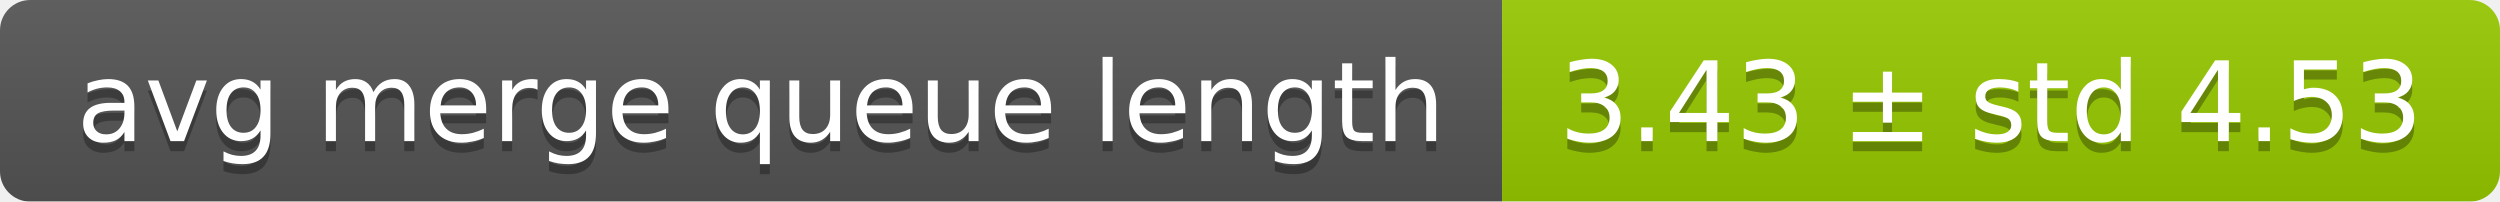
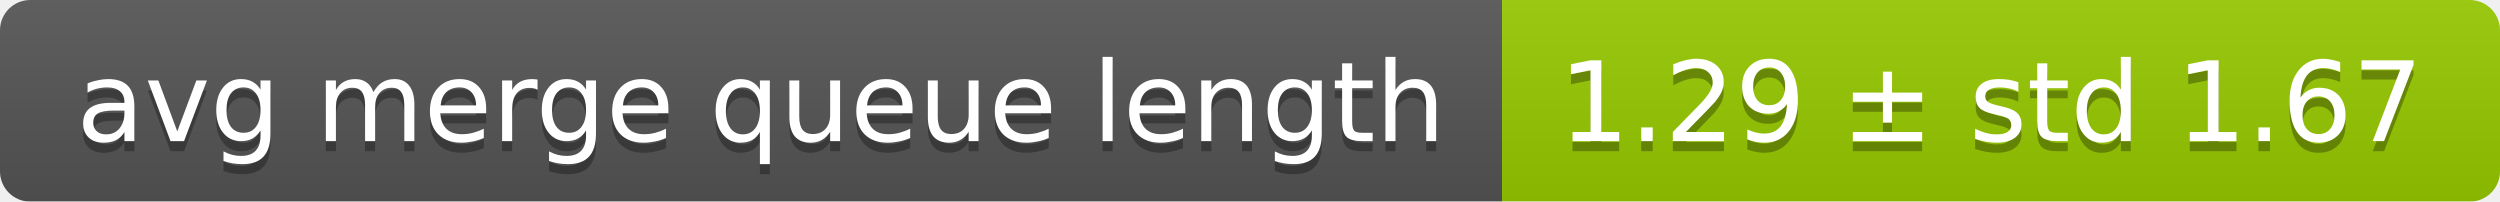
<svg xmlns="http://www.w3.org/2000/svg" width="248" height="20">
  <linearGradient id="smooth" x2="0" y2="100%">
    <stop offset="0" stop-color="#bbb" stop-opacity=".1" />
    <stop offset="1" stop-opacity=".1" />
  </linearGradient>
  <mask id="round">
    <rect width="248" height="20" rx="3" fill="#fff" />
  </mask>
  <g mask="url(#round)">
    <rect width="149" height="20" fill="#555" />
    <rect x="149" width="99" height="20" fill="#97ca00" />
    <rect width="248" height="20" fill="url(#smooth)" />
  </g>
  <g fill="#fff" text-anchor="middle" font-family="DejaVu Sans,Verdana,Geneva,sans-serif" font-size="11">
    <text x="75.5" y="15" fill="#010101" fill-opacity=".3">avg merge queue length</text>
    <text x="75.5" y="14">avg merge queue length</text>
-     <text x="197.5" y="15" fill="#010101" fill-opacity=".3">3.43 ± std 4.53</text>
-     <text x="197.5" y="14">3.43 ± std 4.53</text>
+     <text x="197.5" y="15" fill="#010101" fill-opacity=".3">1.29 ± std 1.67</text>
+     <text x="197.5" y="14">1.29 ± std 1.67</text>
  </g>
</svg>
